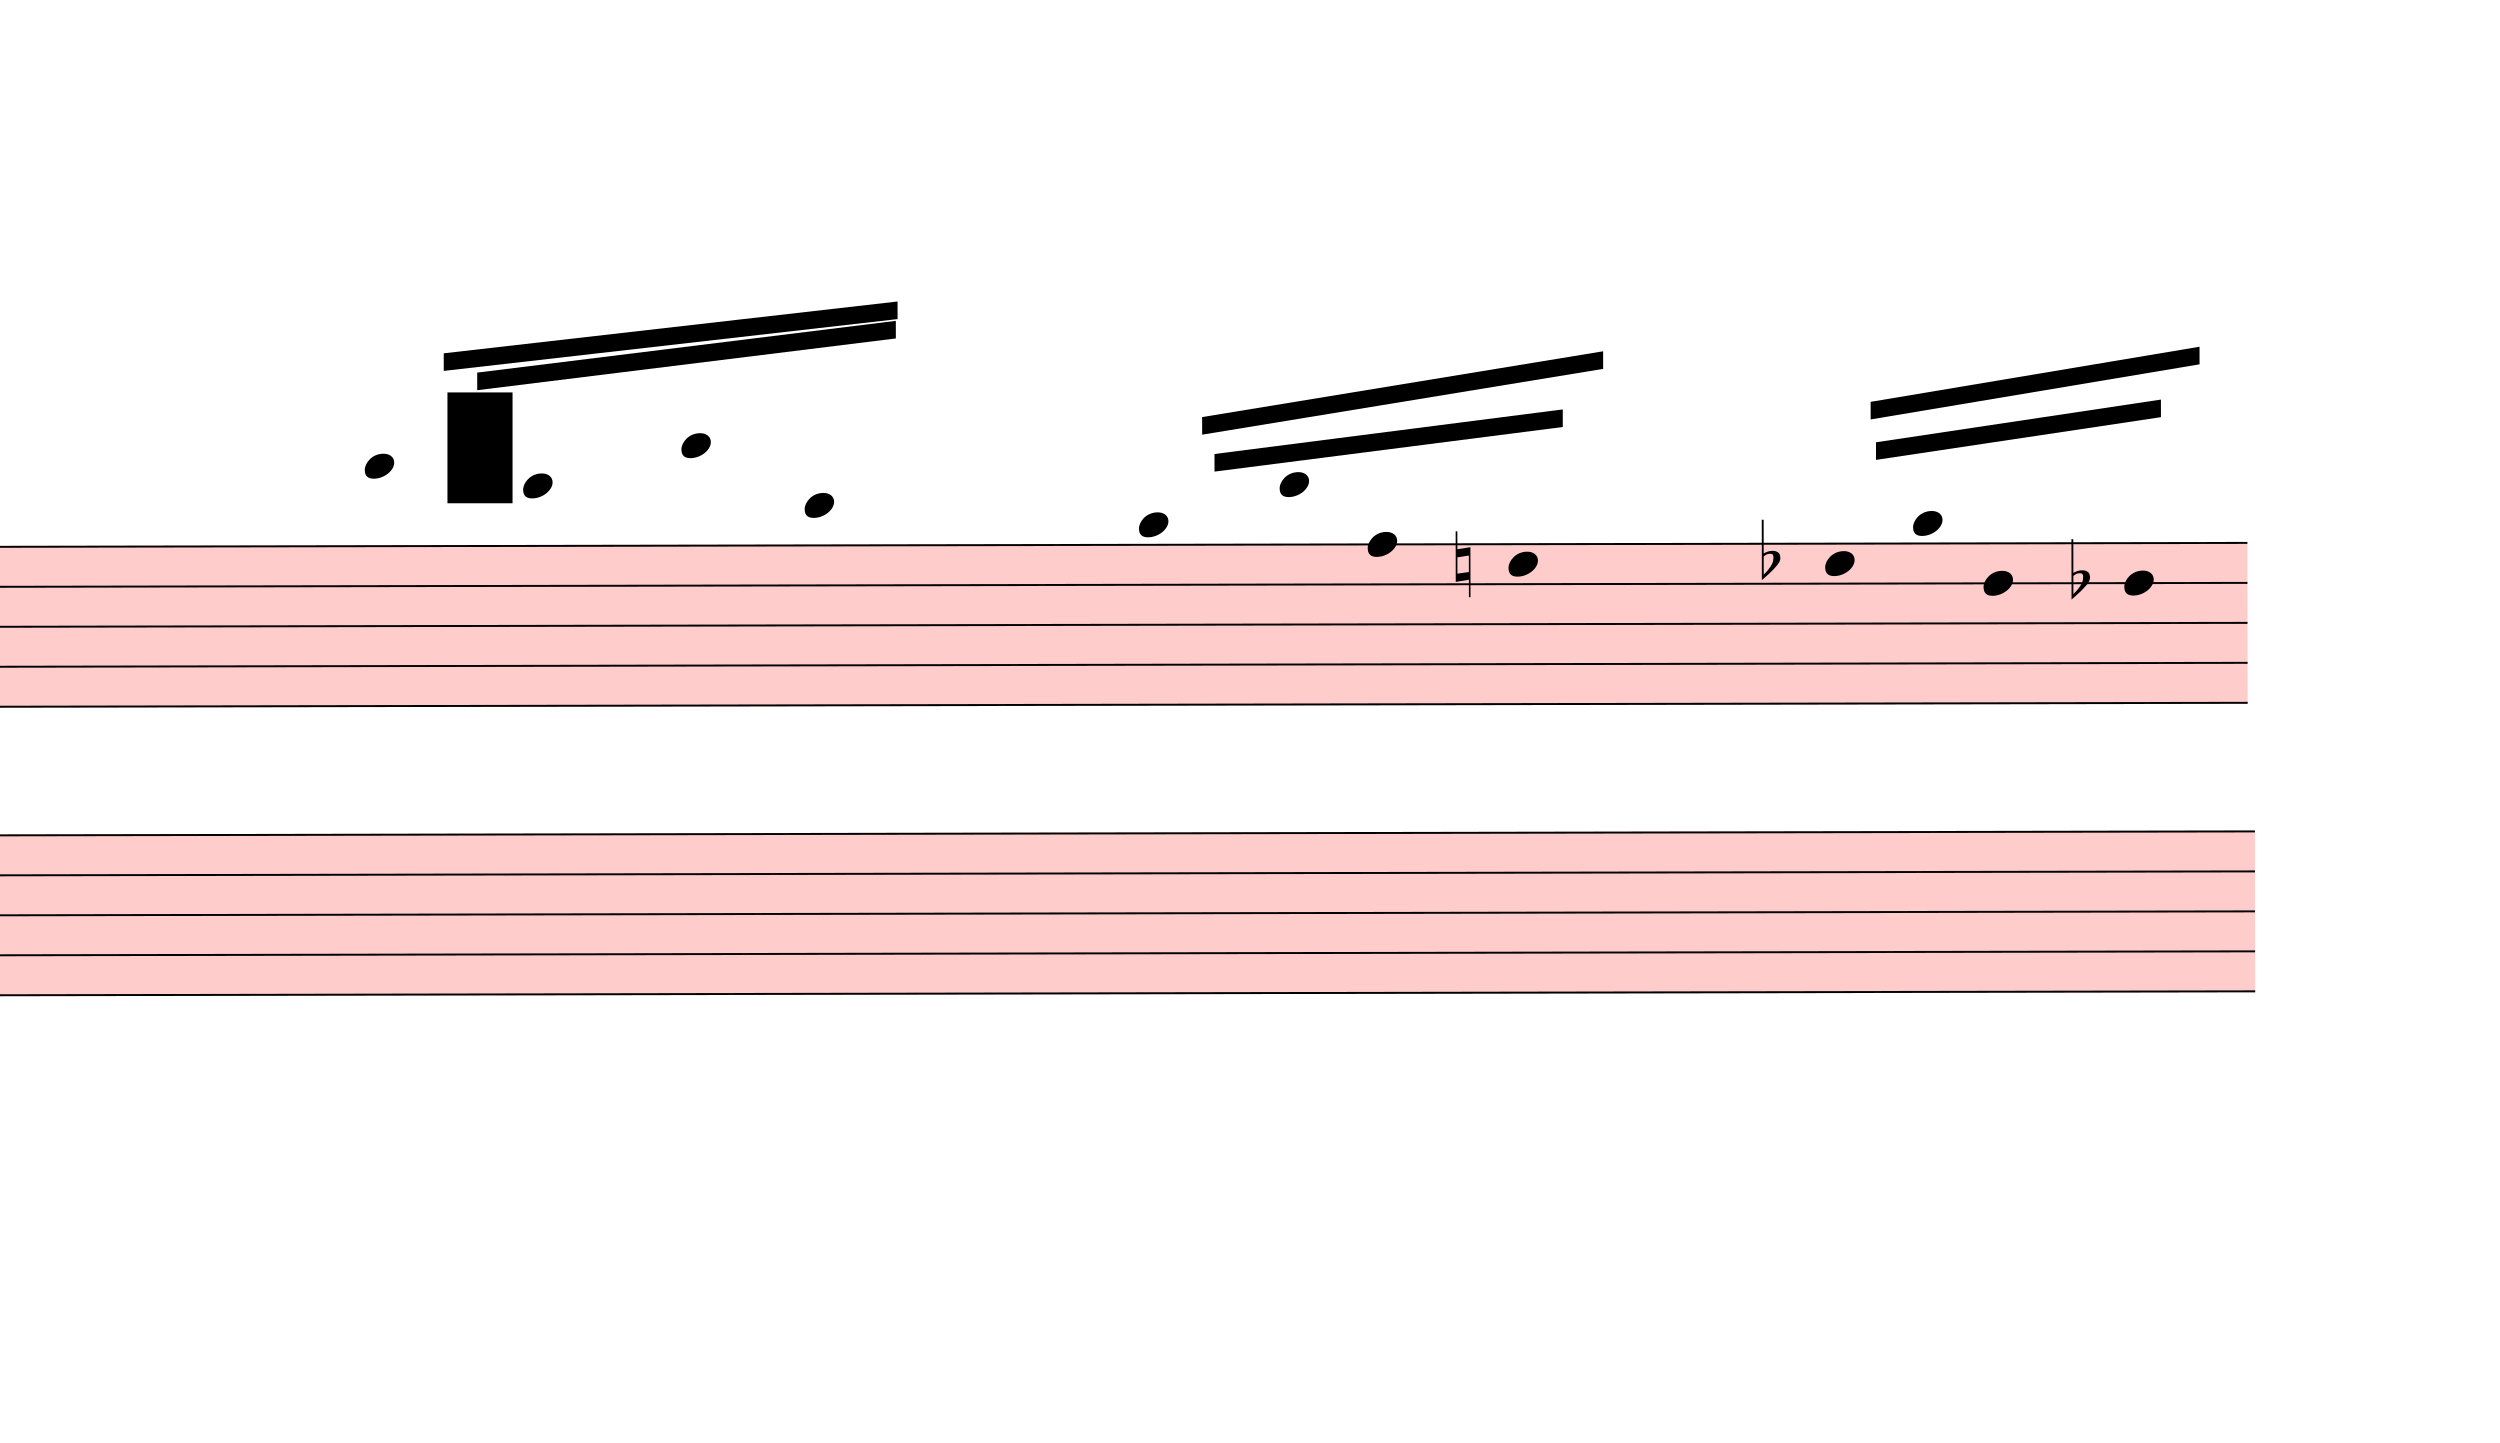
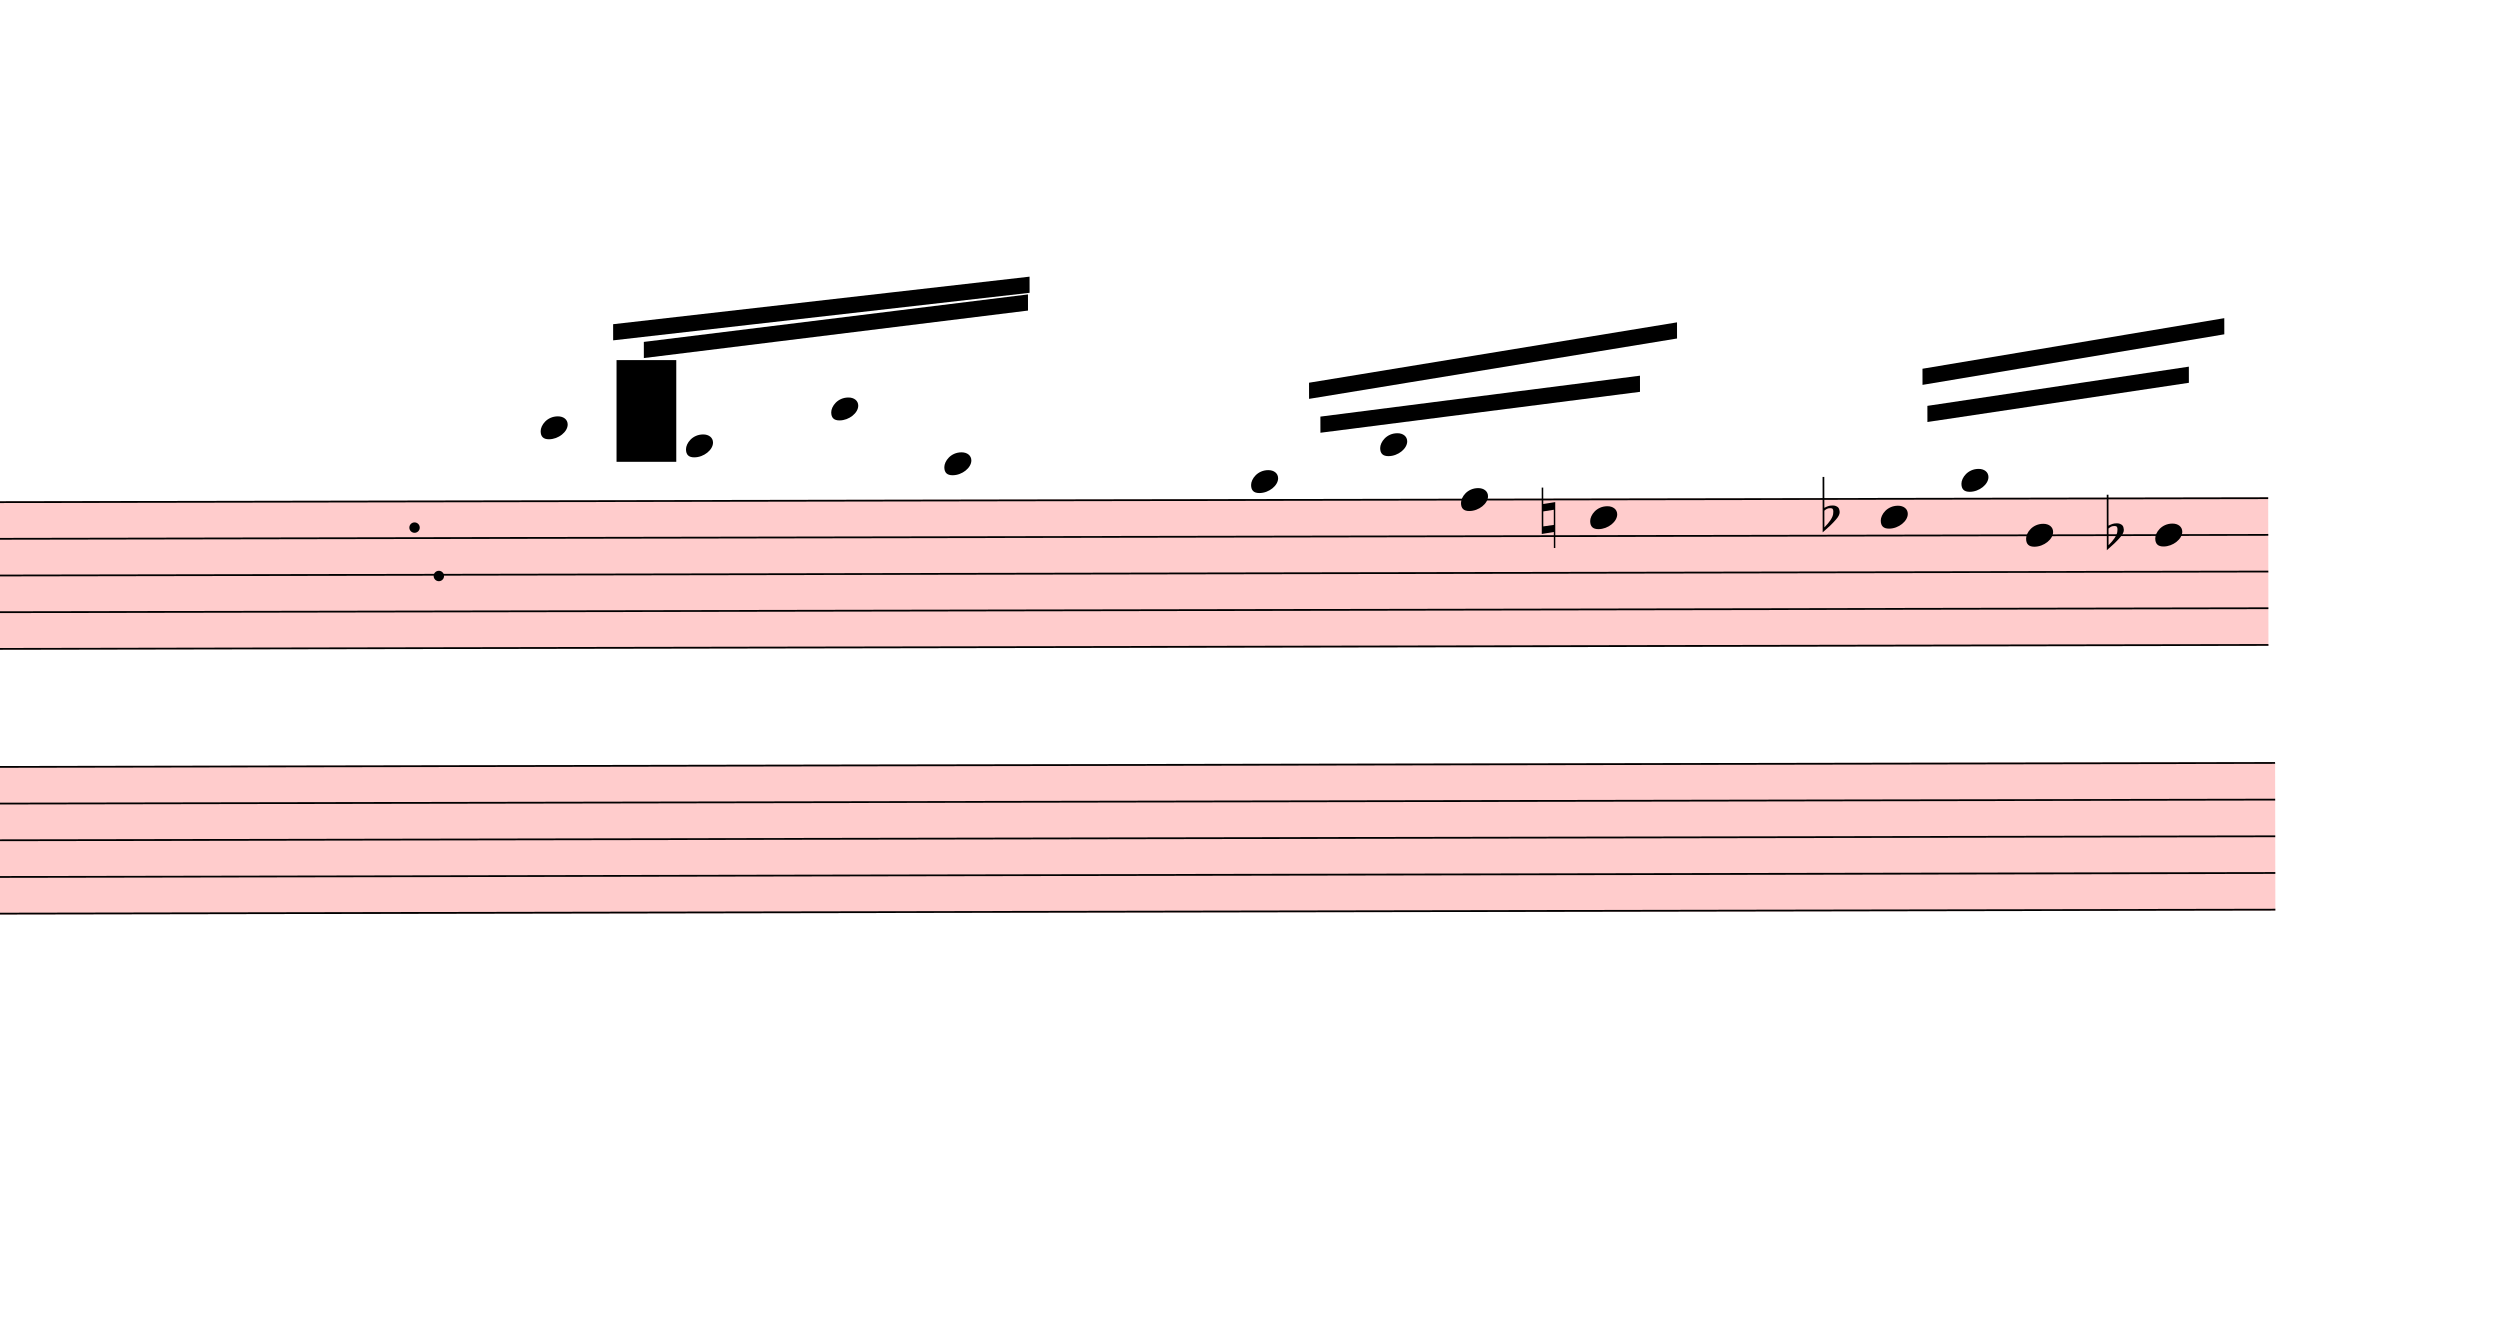
- <svg xmlns="http://www.w3.org/2000/svg" viewBox="14424 13058.5 12789 7376.9" version="1.1" overflow="visible">
+ <svg xmlns="http://www.w3.org/2000/svg" viewBox="13275.9 13058.5 13937.1 7376.9" version="1.1" overflow="visible">
  <defs>
    <style type="text/css">
    /* .staff * {
      fill: #000;
      stroke: #000;
    }

    .deletionBack {
      fill: #00000033;
    } */
  </style>
    <symbol id="sym_notehead_quarter" viewBox="0 0 1000 1000" overflow="inherit">
      <path transform="scale(1,-1)" d="M0 -39c0 68 73 172 200 172c66 0 114 -37 114 -95c0 -84 -106 -171 -218 -171c-64 0 -96 30 -96 94z" />
    </symbol>
    <symbol id="sym_accid_n" viewBox="0 0 1000 1000" overflow="inherit">
      <path transform="scale(1,-1)" d="M0 -188v539h18v-191l139 22v-533h-17v186zM18 -100l122 17v176l-122 -19v-174z" />
    </symbol>
    <symbol id="sym_accid_f" viewBox="0 0 1000 1000" overflow="inherit">
      <path transform="scale(1,-1)" d="M20 110c32 16 54 27 93 27c26 0 35 -3 54 -13c13 -7 24 -20 27 -38l4 -25c0 -28 -16 -57 -45 -89c-23 -25 -39 -44 -65 -68l-88 -79v644h20v-359zM90 106c-32 0 -48 -10 -70 -29v-194c31 31 54 59 71 84c21 32 32 59 32 84c0 9 1 16 1 20c0 14 -3 21 -11 30l-8 3z" />
    </symbol>
  </defs>
  <g class="rastrums">
    <g class="rastrum" data-id="r81c9222a-f3c0-4338-a800-04a130eccbef" style="transform: rotate(-0.1deg); transform-origin: 2223px 15876px;">
      <g class="rastrum bounding-box" data-id="bbox-r81c9222a-f3c0-4338-a800-04a130eccbef">
        <rect x="2223" y="15876" width="23670" height="828" fill="#ff000033" />
      </g>
      <path d="M2223 15881 L25893 15881" stroke-width="10" stroke="black" />
      <path d="M2223 16085.5 L25893 16085.5" stroke-width="10" stroke="black" />
      <path d="M2223 16290 L25893 16290" stroke-width="10" stroke="black" />
      <path d="M2223 16494.5 L25893 16494.5" stroke-width="10" stroke="black" />
      <path d="M2223 16699 L25893 16699" stroke-width="10" stroke="black" />
    </g>
    <g class="rastrum" data-id="r4df2a6be-4bce-4f86-a7bf-0eabb0b6c25a" style="transform: rotate(-0.1deg); transform-origin: 2223px 17352px;">
      <g class="rastrum bounding-box" data-id="bbox-r4df2a6be-4bce-4f86-a7bf-0eabb0b6c25a">
        <rect x="2223" y="17352" width="23706" height="828" fill="#ff000033" />
      </g>
      <path d="M2223 17357 L25929 17357" stroke-width="10" stroke="black" />
      <path d="M2223 17561.5 L25929 17561.5" stroke-width="10" stroke="black" />
      <path d="M2223 17766 L25929 17766" stroke-width="10" stroke="black" />
      <path d="M2223 17970.5 L25929 17970.5" stroke-width="10" stroke="black" />
      <path d="M2223 18175 L25929 18175" stroke-width="10" stroke="black" />
    </g>
  </g>
  <g class="draft" data-label="3" data-id="d1980348a-e150-4db5-871d-9b37e6fdf8f7">
    <g class="system" data-id="s239e74ca-017b-4dea-bf21-88fa13fafc53">
      <g class="staff" data-n="1" data-rastrum="r81c9222a-f3c0-4338-a800-04a130eccbef" style="transform: rotate(-0.1deg); transform-origin: 2223px 15876px;">
        <g class="note" data-id="da96da41c-6273-4ec9-a75b-83b8412062d7" data-stem.dir="up">
          <g class="notehead">
            <use href="#sym_notehead_quarter" height="480px" width="480px" x="16263" y="15472" />
          </g>
          <g class="ledgerLines above">
            <path d="M16224 15676.5 L16452 15676.5" stroke-width="18" />
            <path d="M16224 15472 L16452 15472" stroke-width="18" />
          </g>
          <g class="stem">
            <path d="M16413 15165.25 L16413 15472" stroke-width="14" />
          </g>
        </g>
        <g class="note" data-id="d5e4d9454-ca99-4aa3-88fd-f1876689d498" data-stem.dir="up">
          <g class="notehead">
            <use href="#sym_notehead_quarter" height="480px" width="480px" x="17073" y="15574.25" />
          </g>
          <g class="ledgerLines above">
            <path d="M17034 15676.5 L17262 15676.5" stroke-width="18" />
          </g>
          <g class="stem">
            <path d="M17223 15165.25 L17223 15574.25" stroke-width="14" />
          </g>
        </g>
        <g class="note" data-id="d5f04df46-1375-4323-91d4-962ffd326815" data-stem.dir="up">
          <g class="notehead">
            <use href="#sym_notehead_quarter" height="480px" width="480px" x="17883" y="15369.75" />
          </g>
          <g class="ledgerLines above">
            <path d="M17844 15676.5 L18072 15676.5" stroke-width="18" />
            <path d="M17844 15472 L18072 15472" stroke-width="18" />
          </g>
          <g class="stem">
            <path d="M18033 14858.5 L18033 15369.75" stroke-width="14" />
          </g>
        </g>
        <g class="note" data-id="da6acbcae-f9ac-4c4e-b4a3-e5dcdcdffb05" data-stem.dir="up">
          <g class="notehead">
            <use href="#sym_notehead_quarter" height="480px" width="480px" x="18513" y="15676.5" />
          </g>
          <g class="ledgerLines above">
            <path d="M18474 15676.5 L18702 15676.5" stroke-width="18" />
          </g>
          <g class="stem">
            <path d="M18663 14960.75 L18663 15676.5" stroke-width="14" />
          </g>
        </g>
        <g class="note" data-id="d0b7d39a8-38f1-4442-9f49-4c656c42c5d5" data-stem.dir="up">
          <g class="notehead">
            <use href="#sym_notehead_quarter" height="480px" width="480px" x="20223" y="15778.75" />
          </g>
          <g class="ledgerLines above" />
          <g class="stem">
            <path d="M20373 15369.75 L20373 15778.75" stroke-width="14" />
          </g>
        </g>
        <g class="note" data-id="d9e7c9950-7963-4444-84c5-d1b88f9e05a8" data-stem.dir="up">
          <g class="notehead">
            <use href="#sym_notehead_quarter" height="480px" width="480px" x="20943" y="15574.25" />
          </g>
          <g class="ledgerLines above">
            <path d="M20904 15676.5 L21132 15676.5" stroke-width="18" />
          </g>
          <g class="stem">
            <path d="M21093 15165.25 L21093 15574.25" stroke-width="14" />
          </g>
        </g>
        <g class="note" data-id="d15e035af-62b1-4c8c-9d50-cbe0f322bd48" data-stem.dir="up">
          <g class="notehead">
            <use href="#sym_notehead_quarter" height="480px" width="480px" x="21393" y="15881" />
          </g>
          <g class="stem">
            <path d="M21543 15472 L21543 15881" stroke-width="14" />
          </g>
        </g>
        <g class="note" data-id="de8e8e0bd-334e-4d93-ab80-19de48feb0cc" data-stem.dir="up">
          <g class="notehead">
            <use href="#sym_notehead_quarter" height="480px" width="480px" x="22113" y="15983.25" />
          </g>
          <g class="stem">
            <path d="M22263 15165.25 L22263 15983.25" stroke-width="14" />
          </g>
        </g>
        <g class="note" data-id="dd6b85882-6bb8-4611-a015-28a63b754a2e" data-stem.dir="up">
          <g class="notehead">
            <use href="#sym_notehead_quarter" height="480px" width="480px" x="23733" y="15983.25" />
          </g>
          <g class="stem">
            <path d="M23883 15369.75 L23883 15983.25" stroke-width="14" />
          </g>
        </g>
        <g class="note" data-id="ddf6aff8d-3148-400b-8a54-dd041d5a6e7d" data-stem.dir="up">
          <g class="notehead">
            <use href="#sym_notehead_quarter" height="480px" width="480px" x="24183" y="15778.75" />
          </g>
          <g class="ledgerLines above" />
          <g class="stem">
            <path d="M24333 15267.5 L24333 15778.75" stroke-width="14" />
          </g>
        </g>
        <g class="note" data-id="d98163d06-f0ae-4c18-a724-490d84f4834b" data-stem.dir="up">
          <g class="notehead">
            <use href="#sym_notehead_quarter" height="480px" width="480px" x="24543" y="16085.5" />
          </g>
          <g class="stem">
            <path d="M24693 15369.75 L24693 16085.5" stroke-width="14" />
          </g>
        </g>
        <g class="note" data-id="dce1bc0ab-093a-4100-b2f0-abaaef400528" data-stem.dir="up">
          <g class="notehead">
            <use href="#sym_notehead_quarter" height="480px" width="480px" x="25263" y="16085.5" />
          </g>
          <g class="stem">
            <path d="M25413 14960.75 L25413 16085.5" stroke-width="14" />
          </g>
        </g>
        <g class="accid" data-id="d6ff14808-b946-475b-bdf2-adc55a175d4e">
          <use href="#sym_accid_n" height="480px" width="480px" x="21843" y="15983.25" />
        </g>
        <g class="accid" data-id="df80db31f-4521-4b88-ac6c-b3feab28478f">
          <use href="#sym_accid_f" height="480px" width="480px" x="23409" y="15983.25" />
        </g>
        <g class="accid" data-id="d5209ac98-6063-4502-921d-c79a4fe93b7b">
          <use href="#sym_accid_f" height="480px" width="480px" x="24993" y="16085.5" />
        </g>
+         <g class="dot repeat" data-id="d26de96e8-7176-4fba-97a2-737cd8982da0" data-class="dot repeat">
+           <ellipse cx="15694" cy="16297" rx="29" ry="29" fill-opacity="1" stroke-opacity="1" />
+         </g>
+         <g class="dot repeat" data-id="de7af6244-953a-4107-95cd-9284bdf80034" data-class="dot repeat">
+           <ellipse cx="15559" cy="16027" rx="29" ry="29" fill-opacity="1" stroke-opacity="1" />
+         </g>
      </g>
      <g class="staff" data-n="2" data-rastrum="r4df2a6be-4bce-4f86-a7bf-0eabb0b6c25a" style="transform: rotate(-0.1deg); transform-origin: 2223px 17352px;" />
      <g class="barLine" data-id="dc8189d9d-dc53-4d31-a556-4b26a7cb4752">
        <path d="M23139 15741 L22938.3 18635.4" stroke-width="27" />
+       </g>
+       <g class="barLine" data-id="d419480d4-ace0-4aba-841f-dbd8c67d6f39">
+         <path d="M15315.3 15381 L15075.9 17918.1" stroke-width="27" />
      </g>
      <g class="beam" data-id="b716dd550-b090-4ca8-8ed7-f6c631c0e361" style="transform: rotate(-0.1deg); transform-origin: 2223px 15876px;">
        <polygon points="16839,14994 18981,14733 18981,14823 16839,15084" stroke-opacity="1" fill-opacity="1" />
      </g>
      <g class="beam" data-id="b05260fe8-43a5-415b-acaf-a385df4cdd12" style="transform: rotate(-0.1deg); transform-origin: 2223px 15876px;">
        <polygon points="16668,14895 18990,14634 18990,14724 16668,14985" stroke-opacity="1" fill-opacity="1" />
      </g>
      <g class="beam" data-id="b805459a4-9a96-467c-bb3c-2907464d09f0" style="transform: rotate(-0.1deg); transform-origin: 2223px 15876px;">
        <polygon points="20610,15417 22392,15192 22392,15282 20610,15507" stroke-opacity="1" fill-opacity="1" />
      </g>
      <g class="beam" data-id="bafc2ce73-9453-473c-b085-7470fd0368bd" style="transform: rotate(-0.1deg); transform-origin: 2223px 15876px;">
        <polygon points="20547,15228 22599,14895 22599,14985 20547,15318" stroke-opacity="1" fill-opacity="1" />
      </g>
      <g class="beam" data-id="b6d1d7618-e4ec-4431-b8bc-3ff912a9696b" style="transform: rotate(-0.1deg); transform-origin: 2223px 15876px;">
        <polygon points="23994,15363 25452,15147 25452,15237 23994,15453" stroke-opacity="1" fill-opacity="1" />
      </g>
      <g class="beam" data-id="bcca69fc6-190e-45ab-b9c2-ceadceb78fd3" style="transform: rotate(-0.1deg); transform-origin: 2223px 15876px;">
        <polygon points="23967,15156 25650,14877 25650,14967 23967,15246" stroke-opacity="1" fill-opacity="1" />
      </g>
    </g>
    <g class="deletions">
      <g data-id="xd3a58cc2-4a31-4dc2-85fe-83c8298ee836" data-class="del" class="del">
        <path data-id="xd3a58cc2-4a31-4dc2-85fe-83c8298ee836" d="M16713.0,15066.0 L17046.0,15066.0 L17046.0,15633.0 L16713.0,15633.0 Z" class="deletionBack" />
        <path d="M16713.0,15066.0 L17046.0,15633.0" stroke-width="9" class="deletionLine" />
        <path d="M17046.0,15066.0 L16713.0,15633.0" stroke-width="9" class="deletionLine" />
      </g>
    </g>
  </g>
</svg>
